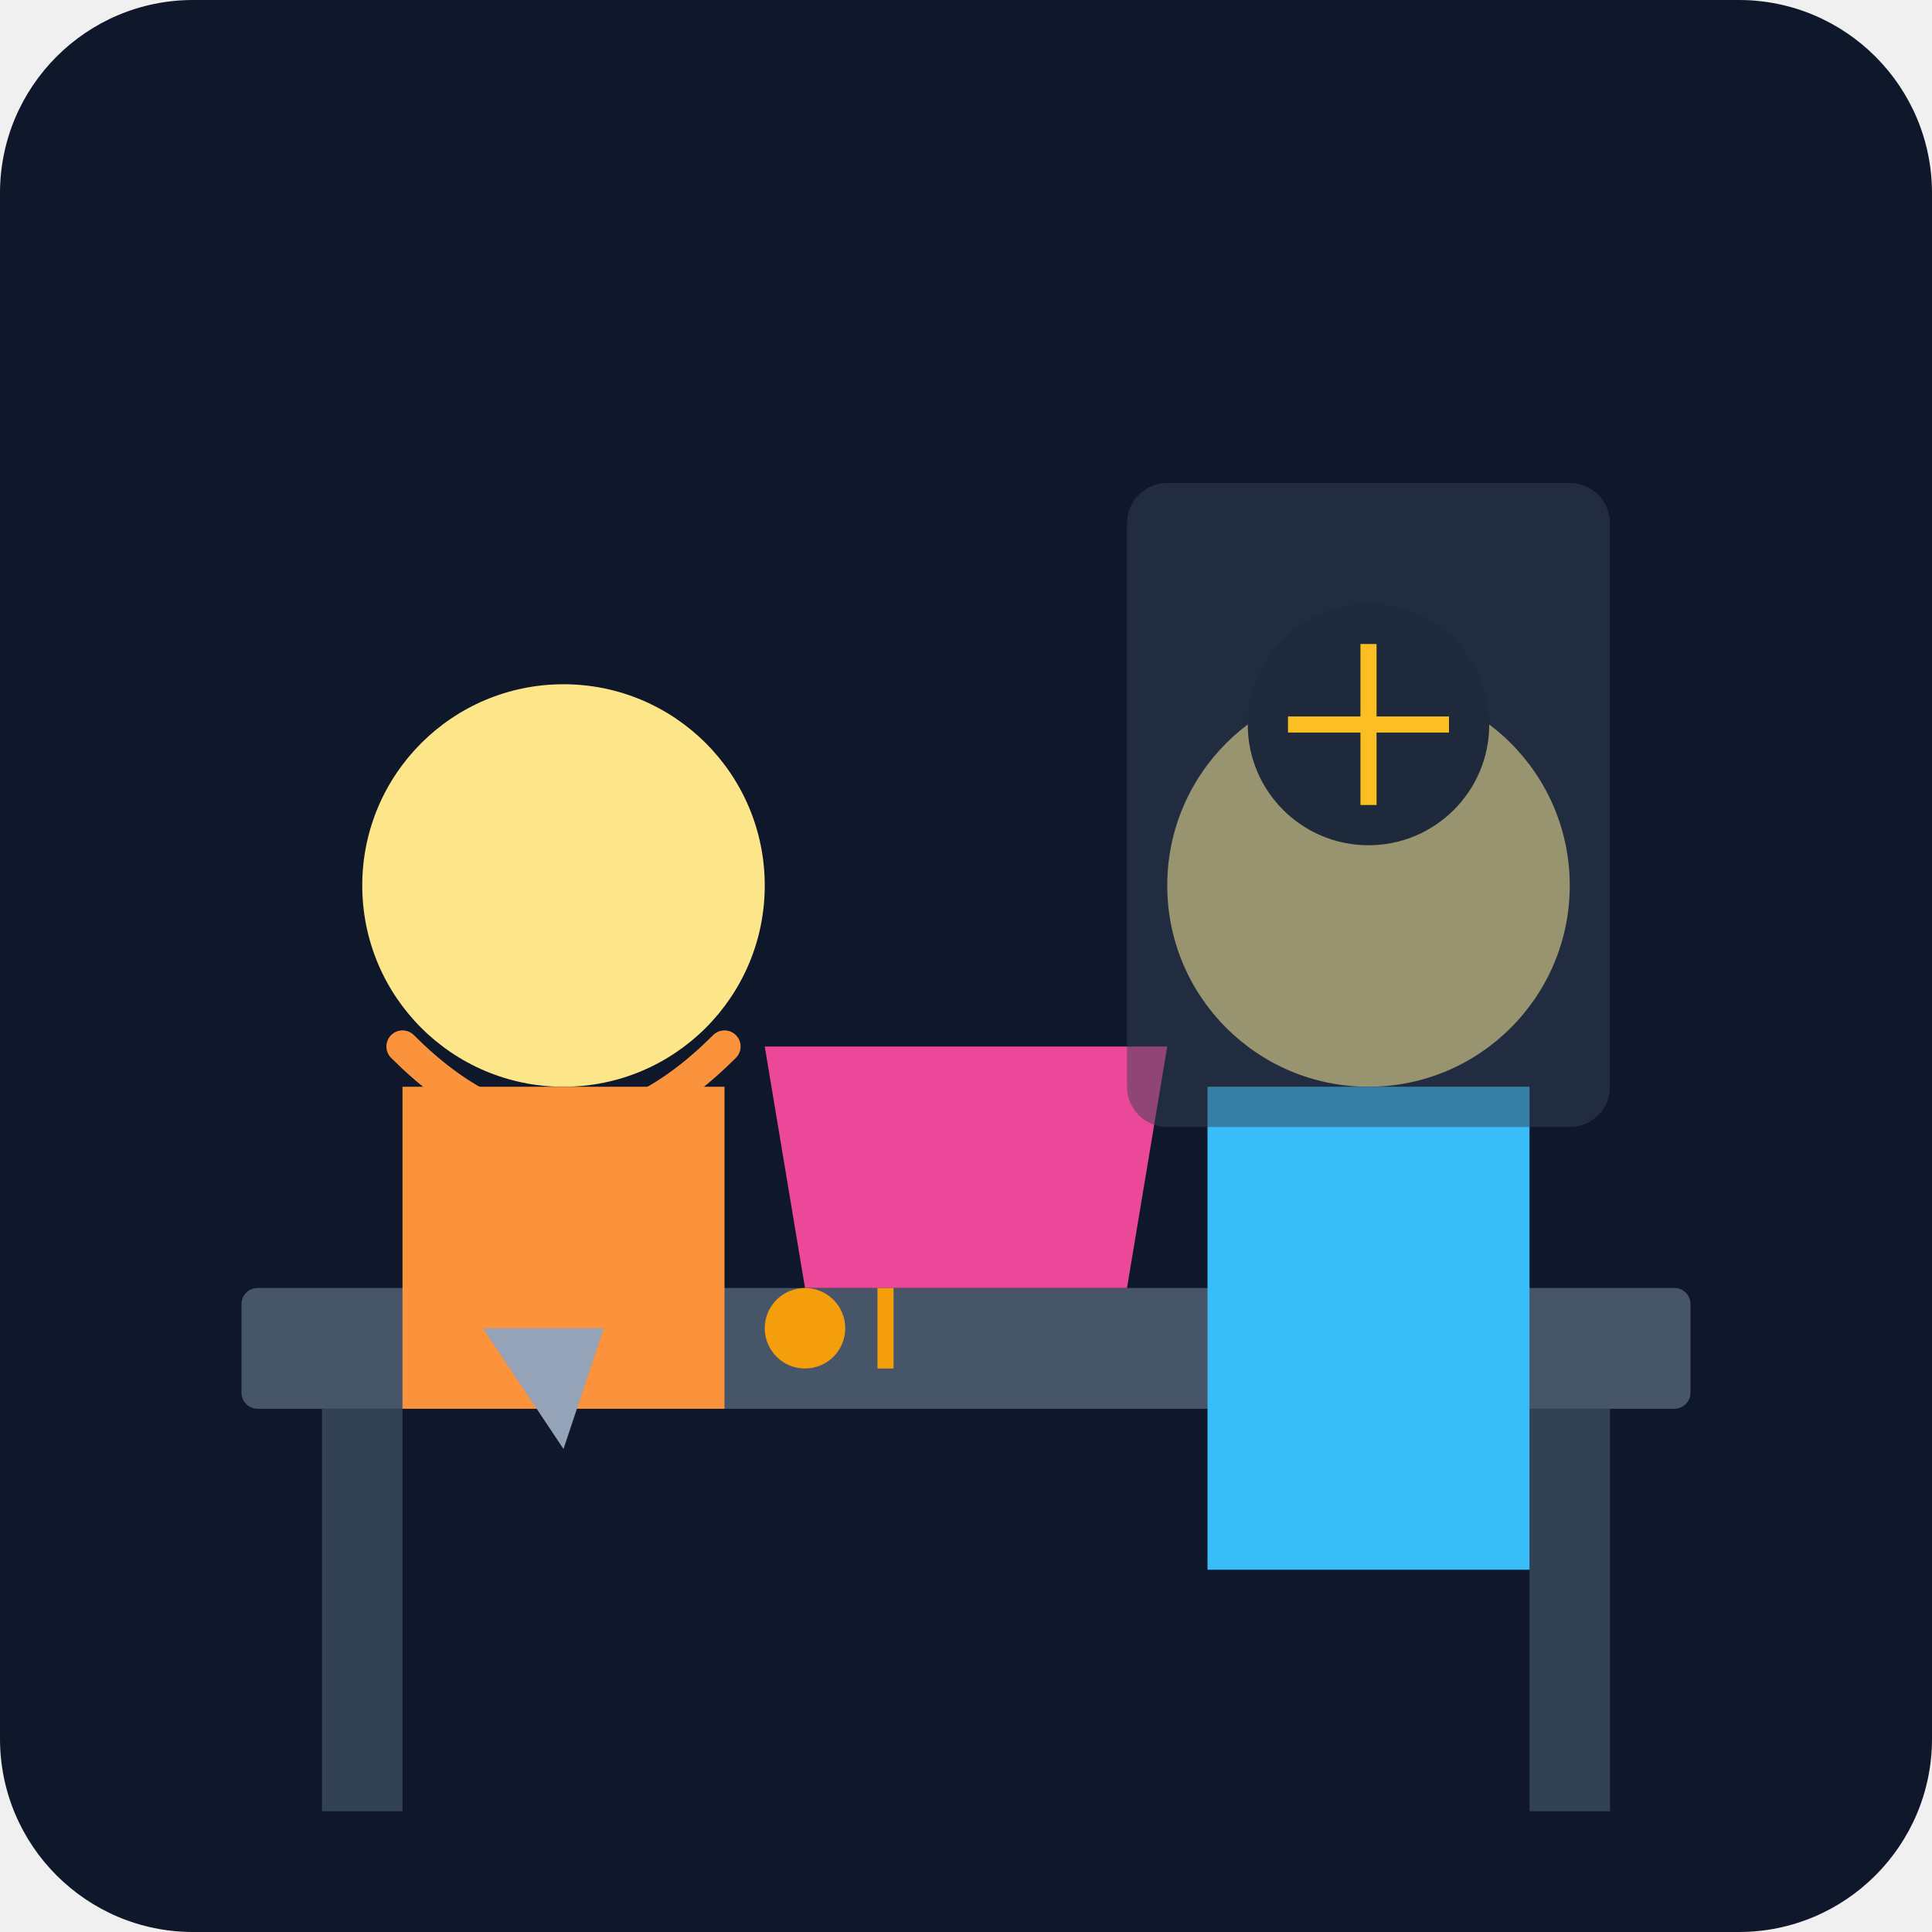
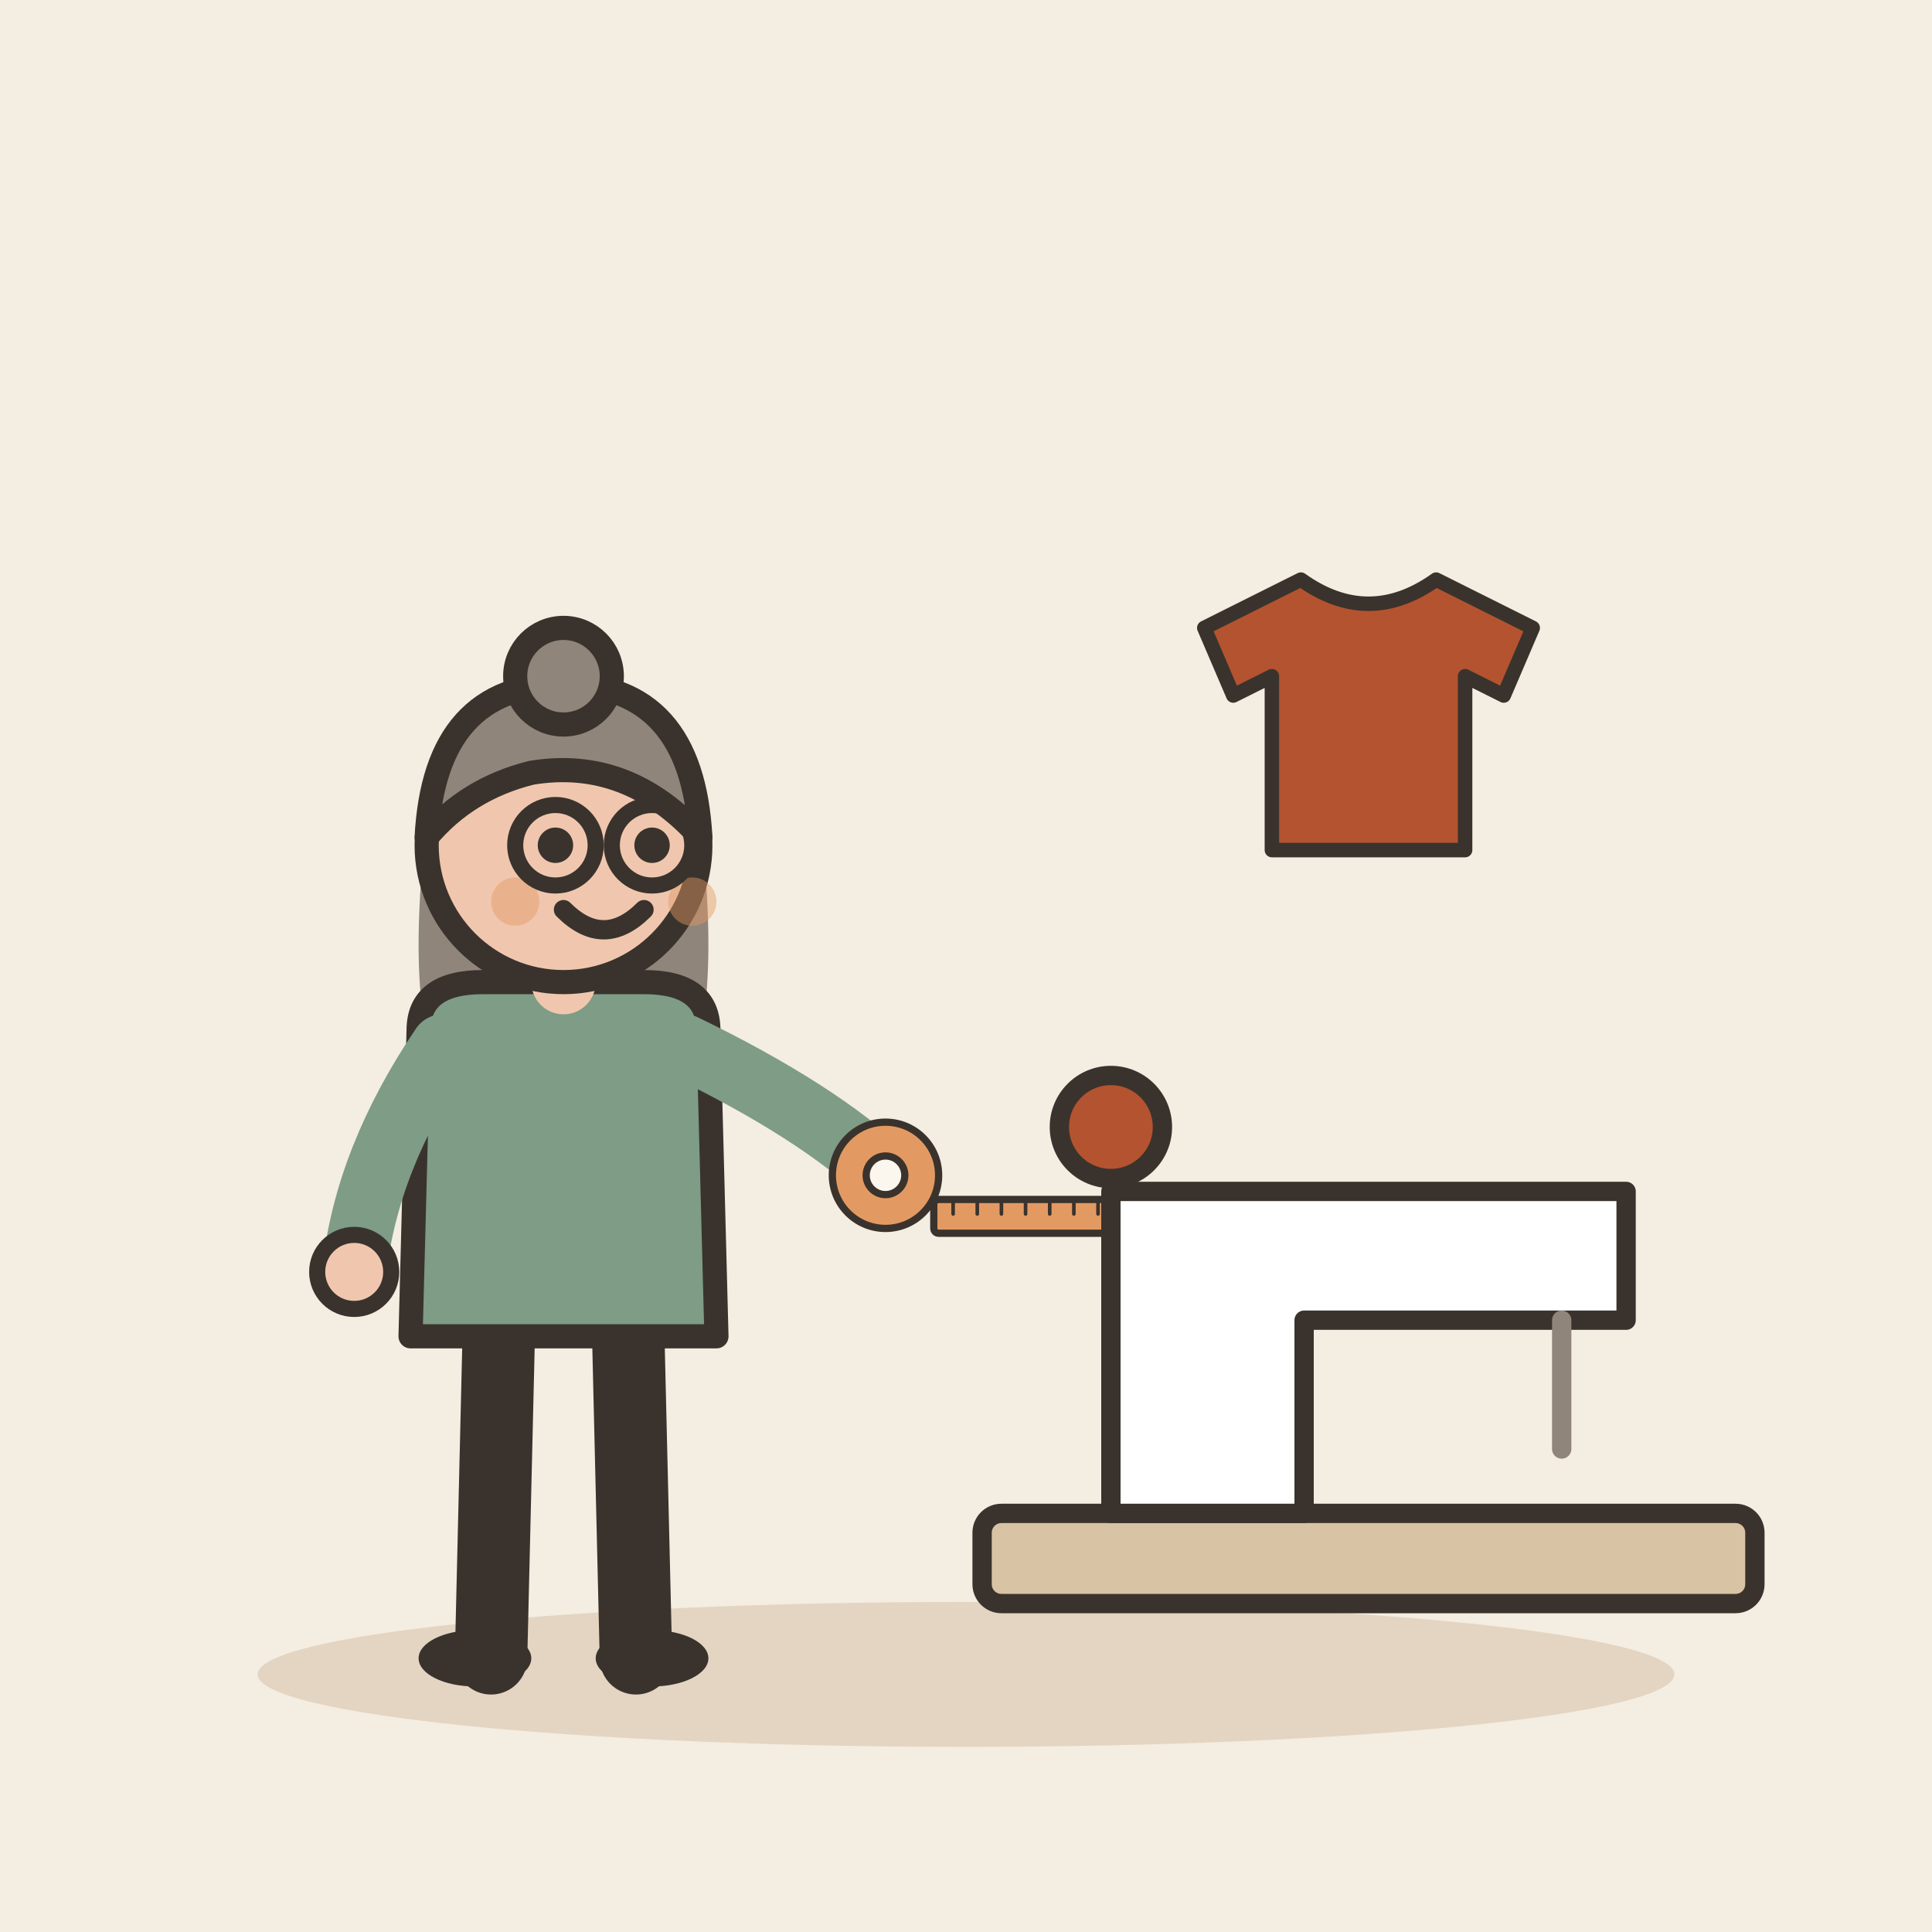
- <svg xmlns="http://www.w3.org/2000/svg" viewBox="0 0 240 240">
-   <defs>
-     <linearGradient id="bg" x1="0" y1="0" x2="0" y2="240">
-       <stop offset="0%" stop-color="#0f172a" />
-       <stop offset="100%" stop-color="#1e293b" />
-     </linearGradient>
-   </defs>
-   <rect width="240" height="240" rx="24" fill="url(#bg)" />
-   <rect x="30" y="160" width="180" height="15" rx="2" fill="#475569" />
-   <rect x="40" y="175" width="10" height="50" fill="#334155" />
-   <rect x="190" y="175" width="10" height="50" fill="#334155" />
-   <circle cx="70" cy="110" r="25" fill="#fde68a" />
-   <path d="M50 130 Q70 150 90 130" fill="none" stroke="#fb923c" stroke-width="4" stroke-linecap="round" />
-   <rect x="50" y="135" width="40" height="40" fill="#fb923c" />
-   <circle cx="170" cy="110" r="25" fill="#fde68a" />
-   <rect x="150" y="135" width="40" height="60" fill="#38bdf8" />
-   <path d="M95 130 L145 130 L140 160 L100 160 Z" fill="#ec4899" />
-   <path d="M60 165 L75 165 L70 180 Z" fill="#94a3b8" />
-   <circle cx="100" cy="165" r="5" fill="#f59e0b" />
-   <line x1="110" y1="160" x2="110" y2="170" stroke="#f59e0b" stroke-width="2" />
-   <rect x="140" y="60" width="60" height="80" rx="5" fill="#334155" opacity="0.5" />
-   <circle cx="170" cy="90" r="15" fill="#1e293b" />
-   <path d="M160 90 L180 90 M170 80 L170 100" stroke="#fbbf24" stroke-width="2" />
+ <svg xmlns="http://www.w3.org/2000/svg" viewBox="0 0 240 240" data-style="editorial">
+   <rect width="240" height="240" fill="#F4EDE2" />
+   <ellipse cx="120" cy="208" rx="88" ry="9" fill="#E3D5C1" />
+   <g transform="translate(70 206)">
+     <path d="M-8 -42L-9 0" stroke="#3A332D" stroke-width="9" stroke-linecap="round" fill="none" />
+     <path d="M8 -42L9 0" stroke="#3A332D" stroke-width="9" stroke-linecap="round" fill="none" />
+     <ellipse cx="-11" cy="0" rx="7" ry="3.5" fill="#3A332D" />
+     <ellipse cx="11" cy="0" rx="7" ry="3.5" fill="#3A332D" />
+     <path d="M-17 -104Q-20 -78 -14 -70L-6 -78L6 -78L14 -70Q20 -78 17 -104Z" fill="#8F857A" />
+     <path d="M-18 -78Q-18 -84 -10 -84L10 -84Q18 -84 18 -78L19 -40L-19 -40Z" fill="#7E9C86" stroke="#3A332D" stroke-width="3" stroke-linecap="round" stroke-linejoin="round" />
+     <path d="M-15 -76Q-24.5 -62 -26 -48" fill="none" stroke="#7E9C86" stroke-width="8" stroke-linecap="round" stroke-linejoin="round" />
+     <circle cx="-26" cy="-48" r="4.6" fill="#F0C7AE" stroke="#3A332D" stroke-linecap="round" stroke-linejoin="round" stroke-width="2" />
+     <path d="M15 -76Q31.5 -68 40 -60" fill="none" stroke="#7E9C86" stroke-width="8" stroke-linecap="round" stroke-linejoin="round" />
+     <circle cx="40" cy="-60" r="4.6" fill="#F0C7AE" stroke="#3A332D" stroke-linecap="round" stroke-linejoin="round" stroke-width="2" />
+     <path d="M0 -84L0 -88" stroke="#F0C7AE" stroke-width="8" stroke-linecap="round" fill="none" />
+     <circle cx="0" cy="-101" r="17" fill="#F0C7AE" stroke="#3A332D" stroke-width="3" stroke-linecap="round" stroke-linejoin="round" />
+     <path d="M-17 -102Q-16 -121 0 -121Q16 -121 17 -102Q8 -112 -4 -110Q-12 -108 -17 -102Z" fill="#8F857A" stroke="#3A332D" stroke-width="3" stroke-linecap="round" stroke-linejoin="round" />
+     <circle cx="0" cy="-122" r="6" fill="#8F857A" stroke="#3A332D" stroke-width="3" stroke-linecap="round" stroke-linejoin="round" />
+     <circle cx="-1" cy="-101" r="2.2" fill="#3A332D" />
+     <circle cx="11" cy="-101" r="2.2" fill="#3A332D" />
+     <path d="M0 -93Q5 -88 10 -93" fill="none" stroke="#3A332D" stroke-width="2.4" stroke-linecap="round" stroke-linejoin="round" />
+     <circle cx="-6" cy="-94" r="3" fill="#E39A62" opacity="0.45" />
+     <circle cx="16" cy="-94" r="3" fill="#E39A62" opacity="0.45" />
+     <circle cx="-1" cy="-101" r="5" fill="none" stroke="#3A332D" stroke-linecap="round" stroke-linejoin="round" stroke-width="2" />
+     <circle cx="11" cy="-101" r="5" fill="none" stroke="#3A332D" stroke-linecap="round" stroke-linejoin="round" stroke-width="2" />
+     <g transform="translate(40 -60) scale(0.3 0.3)">
+       <circle cx="0" cy="0" r="22" fill="#E39A62" stroke="#3A332D" stroke-width="3" stroke-linecap="round" stroke-linejoin="round" />
+       <circle cx="0" cy="0" r="8" fill="#FBF6EE" stroke="#3A332D" stroke-width="3" stroke-linecap="round" stroke-linejoin="round" />
+       <rect x="20" y="10" width="90" height="14" rx="2" fill="#E39A62" stroke="#3A332D" stroke-width="3" stroke-linecap="round" stroke-linejoin="round" />
+       <path d="M28 10L28 16" stroke="#3A332D" stroke-width="1.5" stroke-linecap="round" fill="none" />
+       <path d="M38 10L38 16" stroke="#3A332D" stroke-width="1.5" stroke-linecap="round" fill="none" />
+       <path d="M48 10L48 16" stroke="#3A332D" stroke-width="1.5" stroke-linecap="round" fill="none" />
+       <path d="M58 10L58 16" stroke="#3A332D" stroke-width="1.5" stroke-linecap="round" fill="none" />
+       <path d="M68 10L68 16" stroke="#3A332D" stroke-width="1.5" stroke-linecap="round" fill="none" />
+       <path d="M78 10L78 16" stroke="#3A332D" stroke-width="1.5" stroke-linecap="round" fill="none" />
+       <path d="M88 10L88 16" stroke="#3A332D" stroke-width="1.5" stroke-linecap="round" fill="none" />
+       <path d="M98 10L98 16" stroke="#3A332D" stroke-width="1.5" stroke-linecap="round" fill="none" />
+     </g>
+   </g>
+   <g transform="translate(170 196) scale(0.8 0.8)">
+     <rect x="-60" y="-10" width="120" height="14" rx="3" fill="#D8C3A5" stroke="#3A332D" stroke-width="3" stroke-linecap="round" stroke-linejoin="round" />
+     <path d="M-40 -10L-40 -60L40 -60L40 -40L-10 -40L-10 -10Z" fill="#FFFFFF" stroke="#3A332D" stroke-width="3" stroke-linecap="round" stroke-linejoin="round" />
+     <path d="M30 -40L30 -20" stroke="#8F857A" stroke-width="3" stroke-linecap="round" fill="none" />
+     <circle cx="-40" cy="-70" r="8" fill="#B4532F" stroke="#3A332D" stroke-width="3" stroke-linecap="round" stroke-linejoin="round" />
+   </g>
+   <g transform="translate(170 90) scale(0.6 0.6)">
+     <path d="M-14 -30L-34 -20L-28 -6L-20 -10L-20 26L20 26L20 -10L28 -6L34 -20L14 -30Q0 -20 -14 -30Z" fill="#B4532F" stroke="#3A332D" stroke-width="3" stroke-linecap="round" stroke-linejoin="round" />
+   </g>
</svg>
